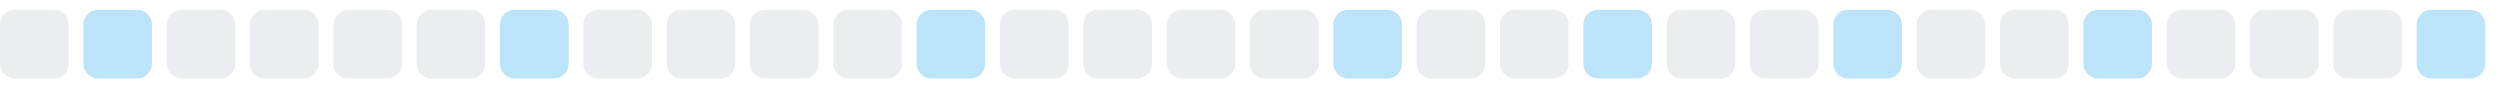
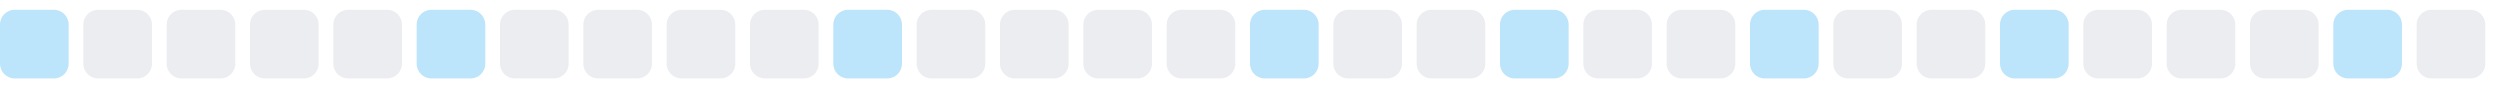
<svg xmlns="http://www.w3.org/2000/svg" width="255" height="9">
  <style>
        .level0 { fill: #ebedf0; }
        .level1 { fill: #bce4fa; }
        .level2 { fill: #75c7f7; }
        .level3 { fill: #30a9f2; }
        .level4 { fill: #008ee6; }
        @media (prefers-color-scheme: dark) {
          .level0 { fill: #161b22; }
          .level1 { fill: #0b3b5c; }
          .level2 { fill: #0a6299; }
          .level3 { fill: #008ee6; }
          .level4 { fill: #5bc4ff; }
        }
      </style>
-   <rect x="0.0" y="1" width="7" height="7" rx="1.5" ry="1.5" class="level0" />
-   <rect x="8.5" y="1" width="7" height="7" rx="1.5" ry="1.5" class="level1" />
+   <rect x="0.0" y="1" width="7" height="7" rx="1.5" ry="1.5" class="level1" />
+   <rect x="8.5" y="1" width="7" height="7" rx="1.5" ry="1.5" class="level0" />
  <rect x="17.0" y="1" width="7" height="7" rx="1.5" ry="1.5" class="level0" />
  <rect x="25.5" y="1" width="7" height="7" rx="1.5" ry="1.5" class="level0" />
  <rect x="34.0" y="1" width="7" height="7" rx="1.5" ry="1.5" class="level0" />
-   <rect x="42.5" y="1" width="7" height="7" rx="1.5" ry="1.5" class="level0" />
-   <rect x="51.0" y="1" width="7" height="7" rx="1.5" ry="1.5" class="level1" />
+   <rect x="42.5" y="1" width="7" height="7" rx="1.5" ry="1.5" class="level1" />
+   <rect x="51.0" y="1" width="7" height="7" rx="1.5" ry="1.5" class="level0" />
  <rect x="59.5" y="1" width="7" height="7" rx="1.5" ry="1.5" class="level0" />
  <rect x="68.0" y="1" width="7" height="7" rx="1.5" ry="1.5" class="level0" />
  <rect x="76.5" y="1" width="7" height="7" rx="1.5" ry="1.5" class="level0" />
-   <rect x="85.0" y="1" width="7" height="7" rx="1.5" ry="1.5" class="level0" />
-   <rect x="93.5" y="1" width="7" height="7" rx="1.5" ry="1.5" class="level1" />
+   <rect x="85.0" y="1" width="7" height="7" rx="1.5" ry="1.5" class="level1" />
+   <rect x="93.5" y="1" width="7" height="7" rx="1.5" ry="1.5" class="level0" />
  <rect x="102.0" y="1" width="7" height="7" rx="1.5" ry="1.5" class="level0" />
  <rect x="110.5" y="1" width="7" height="7" rx="1.5" ry="1.5" class="level0" />
  <rect x="119.0" y="1" width="7" height="7" rx="1.5" ry="1.5" class="level0" />
-   <rect x="127.5" y="1" width="7" height="7" rx="1.5" ry="1.5" class="level0" />
-   <rect x="136.0" y="1" width="7" height="7" rx="1.5" ry="1.5" class="level1" />
+   <rect x="127.5" y="1" width="7" height="7" rx="1.5" ry="1.5" class="level1" />
+   <rect x="136.0" y="1" width="7" height="7" rx="1.5" ry="1.5" class="level0" />
  <rect x="144.5" y="1" width="7" height="7" rx="1.5" ry="1.5" class="level0" />
-   <rect x="153.0" y="1" width="7" height="7" rx="1.5" ry="1.5" class="level0" />
-   <rect x="161.5" y="1" width="7" height="7" rx="1.5" ry="1.5" class="level1" />
+   <rect x="153.0" y="1" width="7" height="7" rx="1.5" ry="1.5" class="level1" />
+   <rect x="161.5" y="1" width="7" height="7" rx="1.5" ry="1.5" class="level0" />
  <rect x="170.0" y="1" width="7" height="7" rx="1.5" ry="1.5" class="level0" />
-   <rect x="178.5" y="1" width="7" height="7" rx="1.5" ry="1.5" class="level0" />
-   <rect x="187.0" y="1" width="7" height="7" rx="1.5" ry="1.5" class="level1" />
+   <rect x="178.5" y="1" width="7" height="7" rx="1.5" ry="1.5" class="level1" />
+   <rect x="187.0" y="1" width="7" height="7" rx="1.5" ry="1.5" class="level0" />
  <rect x="195.5" y="1" width="7" height="7" rx="1.5" ry="1.5" class="level0" />
-   <rect x="204.0" y="1" width="7" height="7" rx="1.5" ry="1.5" class="level0" />
-   <rect x="212.5" y="1" width="7" height="7" rx="1.5" ry="1.5" class="level1" />
+   <rect x="204.0" y="1" width="7" height="7" rx="1.5" ry="1.5" class="level1" />
+   <rect x="212.5" y="1" width="7" height="7" rx="1.5" ry="1.5" class="level0" />
  <rect x="221.0" y="1" width="7" height="7" rx="1.5" ry="1.5" class="level0" />
  <rect x="229.5" y="1" width="7" height="7" rx="1.5" ry="1.5" class="level0" />
-   <rect x="238.0" y="1" width="7" height="7" rx="1.5" ry="1.5" class="level0" />
-   <rect x="246.5" y="1" width="7" height="7" rx="1.5" ry="1.5" class="level1" />
+   <rect x="238.0" y="1" width="7" height="7" rx="1.5" ry="1.5" class="level1" />
+   <rect x="246.5" y="1" width="7" height="7" rx="1.5" ry="1.5" class="level0" />
</svg>
